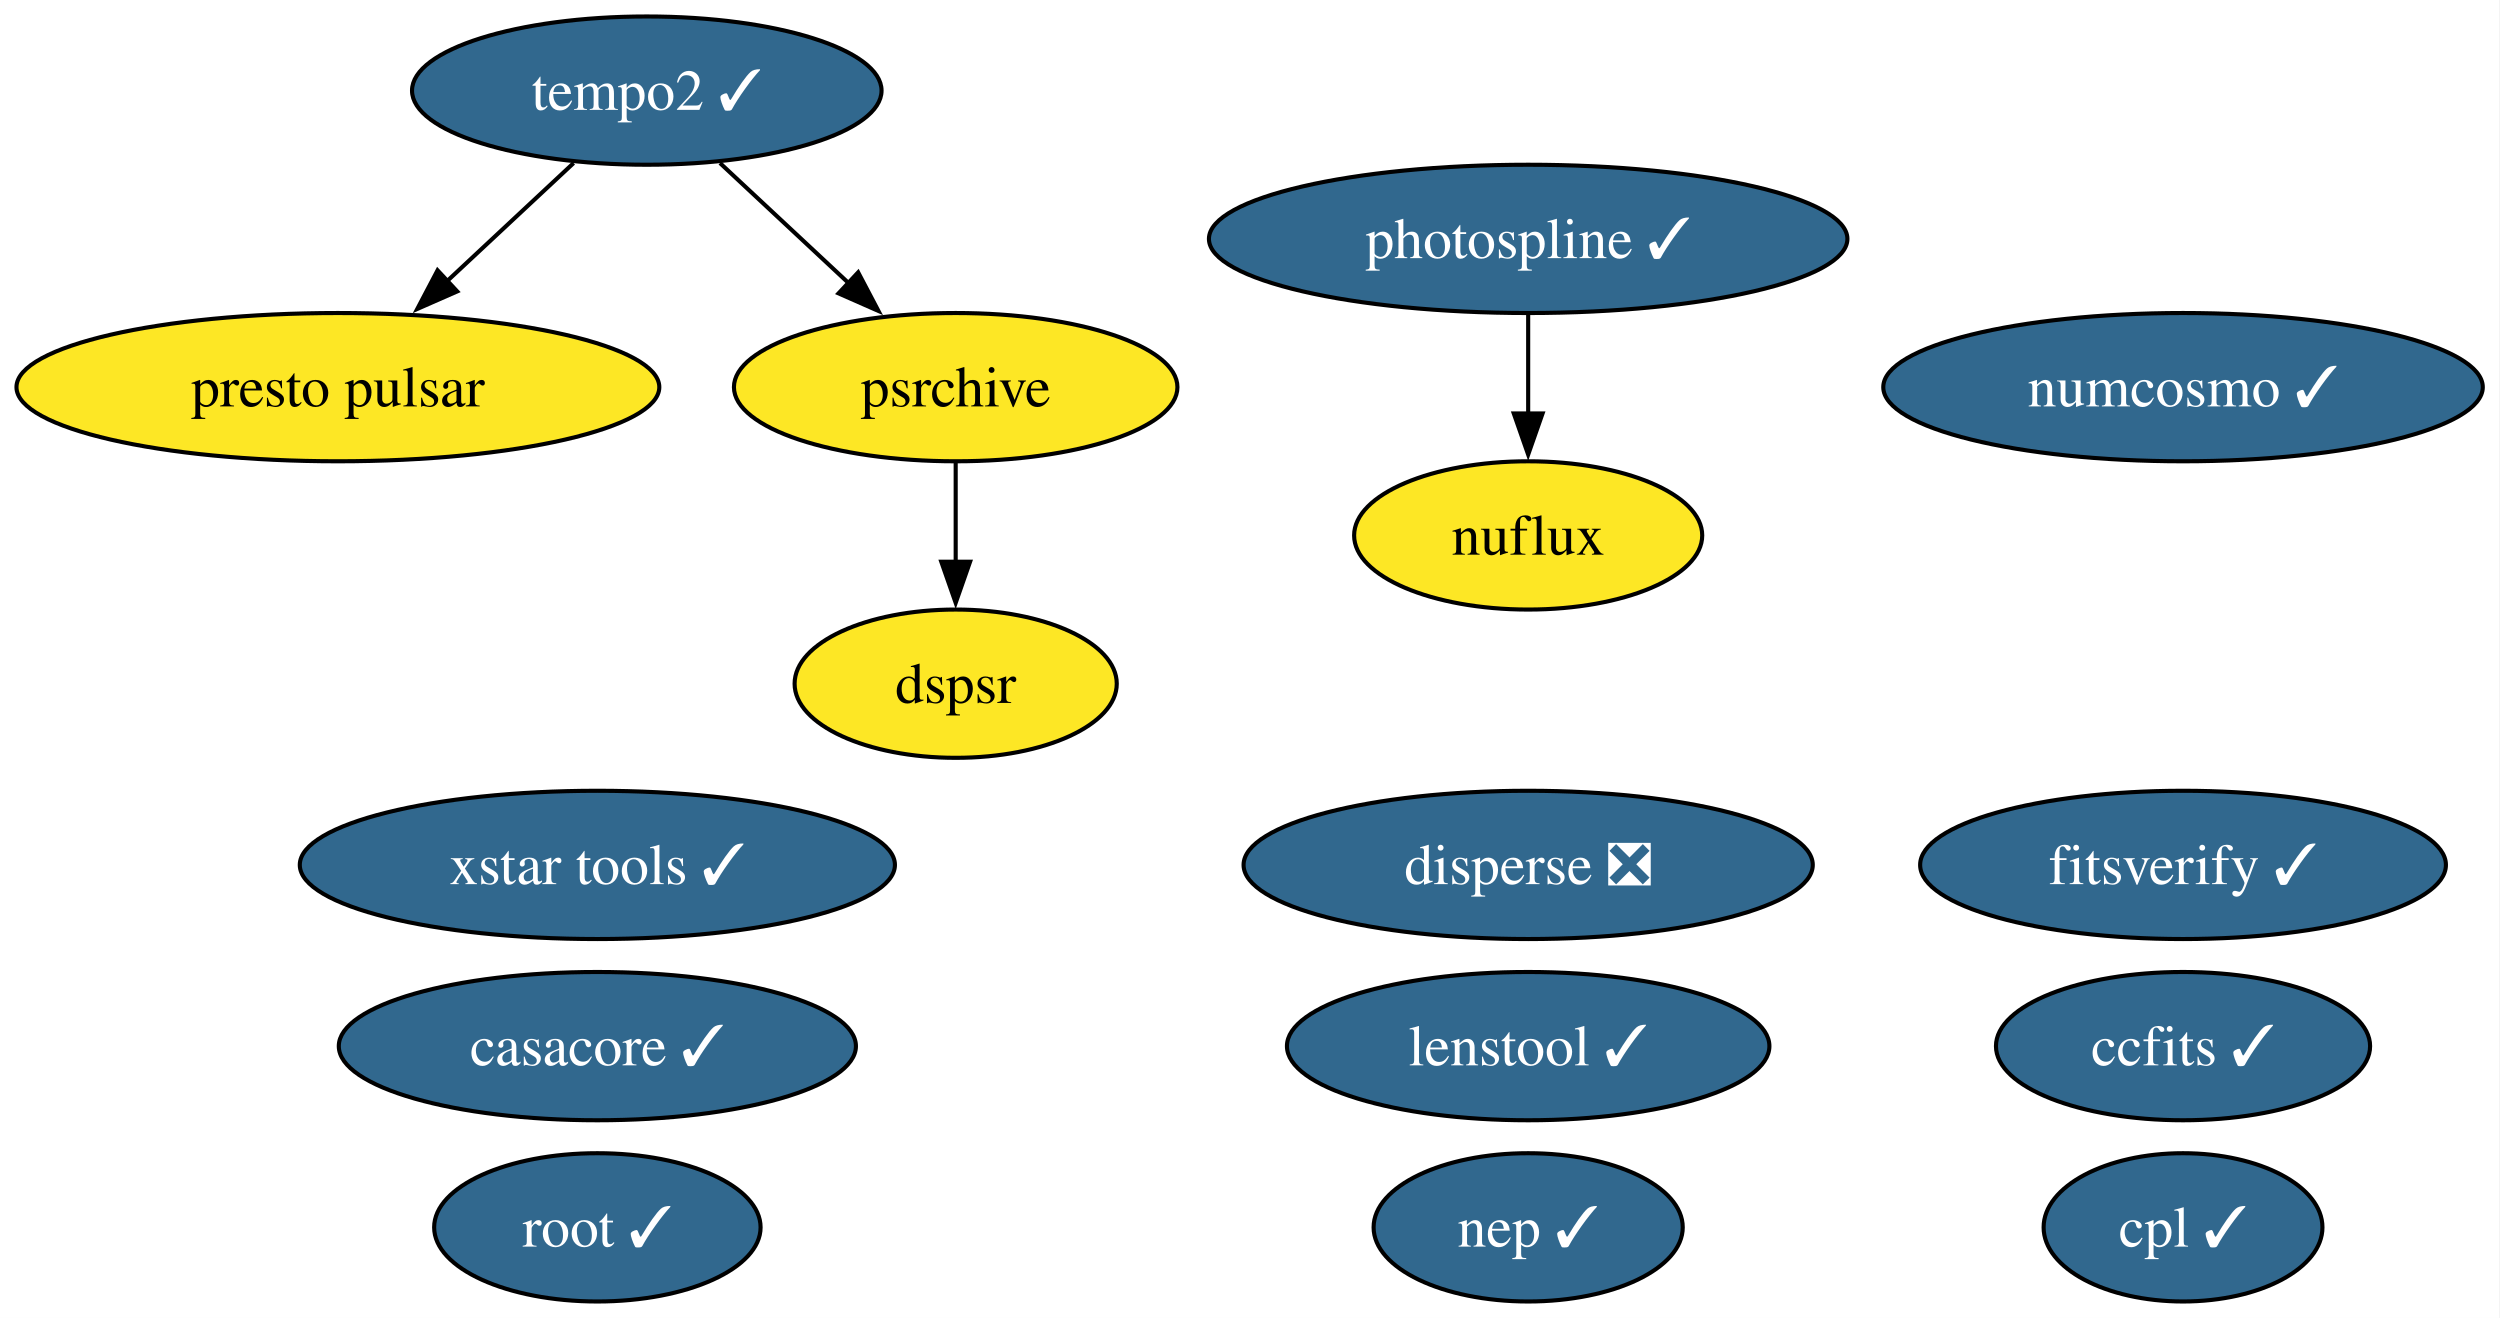
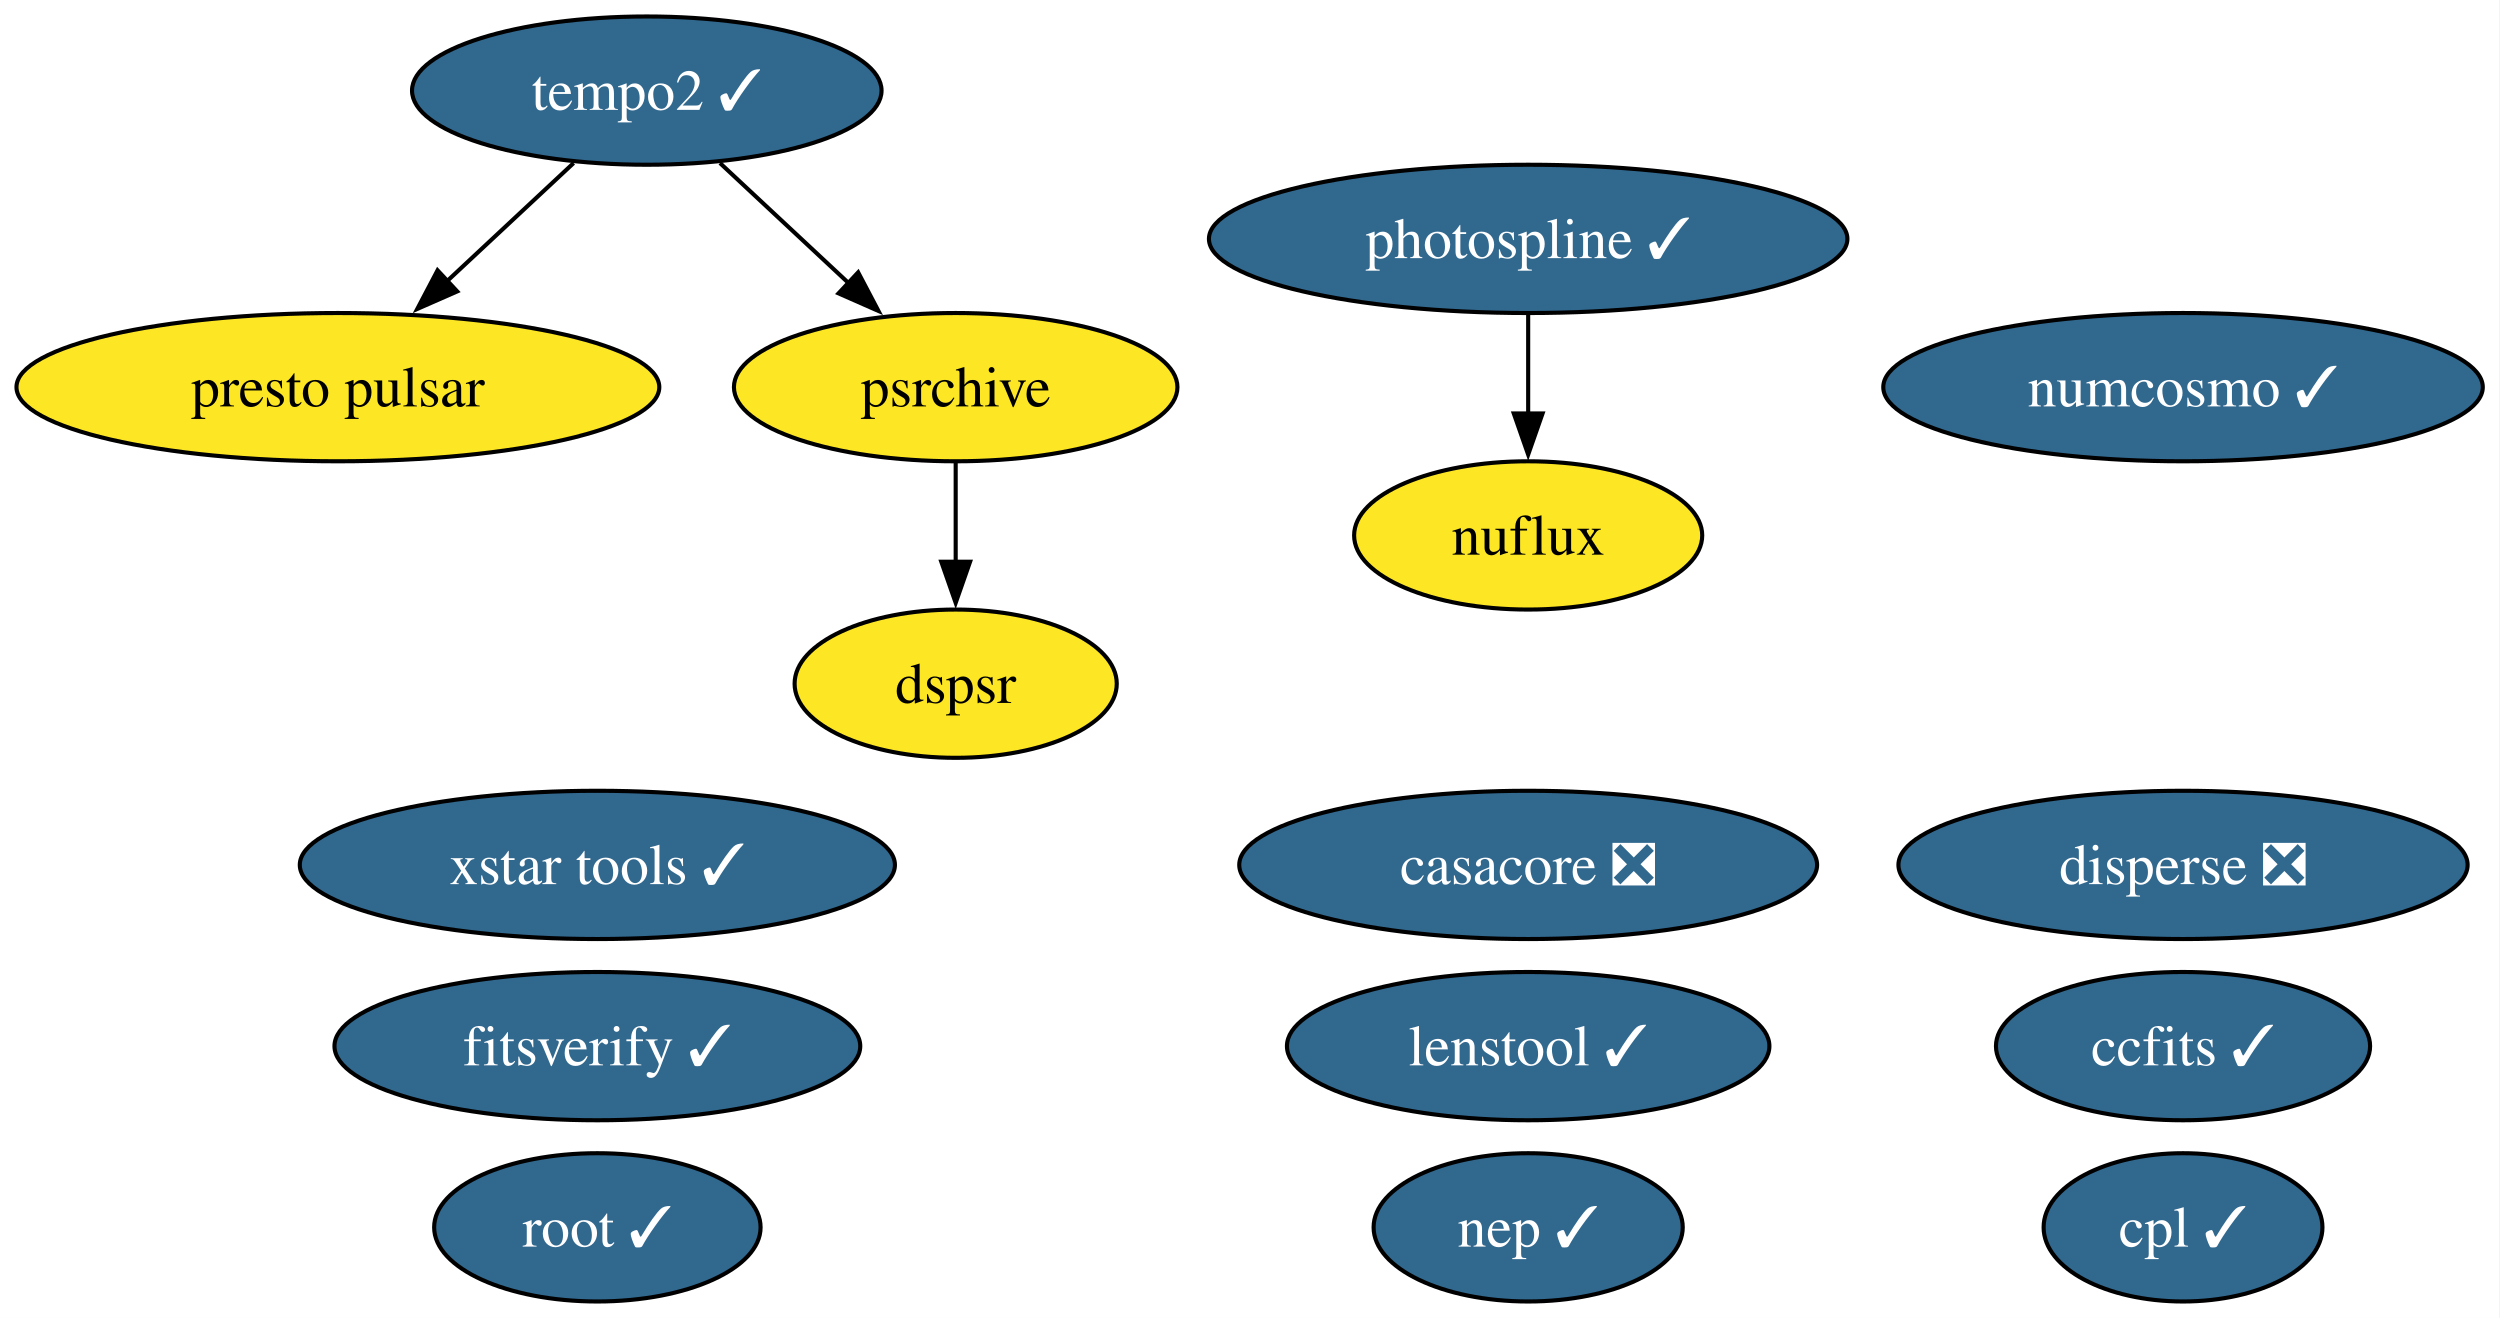
<svg xmlns="http://www.w3.org/2000/svg" xmlns:xlink="http://www.w3.org/1999/xlink" width="607pt" height="320pt" viewBox="0.00 0.00 607.00 320.00">
  <g id="graph0" class="graph" transform="scale(1 1) rotate(0) translate(4 316)">
    <polygon fill="white" stroke="none" points="-4,4 -4,-316 602.82,-316 602.82,4 -4,4" />
    <g id="node1" class="node">
      <g id="a_node1">
-         <a xlink:href="https://github.com/conda-forge/casacore-feedstock/pull/119" xlink:title="casacore ✓">
-           <ellipse fill="#31688e" stroke="black" cx="141.04" cy="-62" rx="62.78" ry="18" />
-           <text xml:space="preserve" text-anchor="middle" x="141.04" y="-57.33" font-family="Times,serif" font-size="14.00" fill="white">casacore ✓</text>
+         <a xlink:href="https://github.com/conda-forge/casacore-feedstock/pull/119" xlink:title="casacore ❎">
+           <ellipse fill="#31688e" stroke="black" cx="367.04" cy="-106" rx="70.15" ry="18" />
+           <text xml:space="preserve" text-anchor="middle" x="367.04" y="-101.33" font-family="Times,serif" font-size="14.00" fill="white">casacore ❎</text>
        </a>
      </g>
    </g>
    <g id="node2" class="node">
      <g id="a_node2">
        <a xlink:href="https://github.com/conda-forge/ccfits-feedstock/pull/30" xlink:title="ccfits ✓">
          <ellipse fill="#31688e" stroke="black" cx="526.04" cy="-62" rx="45.42" ry="18" />
          <text xml:space="preserve" text-anchor="middle" x="526.04" y="-57.33" font-family="Times,serif" font-size="14.00" fill="white">ccfits ✓</text>
        </a>
      </g>
    </g>
    <g id="node3" class="node">
      <g id="a_node3">
        <a xlink:href="https://github.com/conda-forge/cpl-feedstock/pull/27" xlink:title="cpl ✓">
          <ellipse fill="#31688e" stroke="black" cx="526.04" cy="-18" rx="33.85" ry="18" />
          <text xml:space="preserve" text-anchor="middle" x="526.04" y="-13.32" font-family="Times,serif" font-size="14.00" fill="white">cpl ✓</text>
        </a>
      </g>
    </g>
    <g id="node4" class="node">
      <g id="a_node4">
        <a xlink:href="https://github.com/conda-forge/disperse-feedstock/pull/17" xlink:title="disperse ❎">
-           <ellipse fill="#31688e" stroke="black" cx="367.04" cy="-106" rx="69.1" ry="18" />
-           <text xml:space="preserve" text-anchor="middle" x="367.04" y="-101.33" font-family="Times,serif" font-size="14.00" fill="white">disperse ❎</text>
+           <ellipse fill="#31688e" stroke="black" cx="526.04" cy="-106" rx="69.1" ry="18" />
+           <text xml:space="preserve" text-anchor="middle" x="526.04" y="-101.33" font-family="Times,serif" font-size="14.00" fill="white">disperse ❎</text>
        </a>
      </g>
    </g>
    <g id="node5" class="node">
      <g id="a_node5">
        <a xlink:href="https://github.com/conda-forge/dspsr-feedstock" xlink:title="dspsr">
          <ellipse fill="#fde725" stroke="black" cx="228.04" cy="-150" rx="39.11" ry="18" />
          <text xml:space="preserve" text-anchor="middle" x="228.04" y="-145.32" font-family="Times,serif" font-size="14.00">dspsr</text>
        </a>
      </g>
    </g>
    <g id="node6" class="node">
      <g id="a_node6">
        <a xlink:href="https://github.com/conda-forge/fitsverify-feedstock/pull/32" xlink:title="fitsverify ✓">
-           <ellipse fill="#31688e" stroke="black" cx="526.04" cy="-106" rx="63.83" ry="18" />
-           <text xml:space="preserve" text-anchor="middle" x="526.04" y="-101.33" font-family="Times,serif" font-size="14.00" fill="white">fitsverify ✓</text>
+           <ellipse fill="#31688e" stroke="black" cx="141.04" cy="-62" rx="63.83" ry="18" />
+           <text xml:space="preserve" text-anchor="middle" x="141.04" y="-57.33" font-family="Times,serif" font-size="14.00" fill="white">fitsverify ✓</text>
        </a>
      </g>
    </g>
    <g id="node7" class="node">
      <g id="a_node7">
        <a xlink:href="https://github.com/conda-forge/lenstool-feedstock/pull/64" xlink:title="lenstool ✓">
          <ellipse fill="#31688e" stroke="black" cx="367.04" cy="-62" rx="58.57" ry="18" />
          <text xml:space="preserve" text-anchor="middle" x="367.04" y="-57.33" font-family="Times,serif" font-size="14.00" fill="white">lenstool ✓</text>
        </a>
      </g>
    </g>
    <g id="node8" class="node">
      <g id="a_node8">
        <a xlink:href="https://github.com/conda-forge/nuflux-feedstock" xlink:title="nuflux">
          <ellipse fill="#fde725" stroke="black" cx="367.04" cy="-186" rx="42.26" ry="18" />
          <text xml:space="preserve" text-anchor="middle" x="367.04" y="-181.32" font-family="Times,serif" font-size="14.00">nuflux</text>
        </a>
      </g>
    </g>
    <g id="node9" class="node">
      <g id="a_node9">
        <a xlink:href="https://github.com/conda-forge/numcosmo-feedstock/pull/128" xlink:title="numcosmo ✓">
          <ellipse fill="#31688e" stroke="black" cx="526.04" cy="-222" rx="72.78" ry="18" />
          <text xml:space="preserve" text-anchor="middle" x="526.04" y="-217.32" font-family="Times,serif" font-size="14.00" fill="white">numcosmo ✓</text>
        </a>
      </g>
    </g>
    <g id="node10" class="node">
      <g id="a_node10">
        <a xlink:href="https://github.com/conda-forge/photospline-feedstock/pull/58" xlink:title="photospline ✓">
          <ellipse fill="#31688e" stroke="black" cx="367.04" cy="-258" rx="77.51" ry="18" />
          <text xml:space="preserve" text-anchor="middle" x="367.04" y="-253.32" font-family="Times,serif" font-size="14.00" fill="white">photospline ✓</text>
        </a>
      </g>
    </g>
    <g id="edge1" class="edge">
      <path fill="none" stroke="black" d="M367.04,-239.7C367.04,-232.41 367.04,-223.73 367.04,-215.54" />
      <polygon fill="black" stroke="black" points="370.54,-215.62 367.04,-205.62 363.54,-215.62 370.54,-215.62" />
    </g>
    <g id="node11" class="node">
      <g id="a_node11">
        <a xlink:href="https://github.com/conda-forge/presto-pulsar-feedstock" xlink:title="presto pulsar">
          <ellipse fill="#fde725" stroke="black" cx="78.04" cy="-222" rx="78.04" ry="18" />
          <text xml:space="preserve" text-anchor="middle" x="78.04" y="-217.32" font-family="Times,serif" font-size="14.00">presto pulsar</text>
        </a>
      </g>
    </g>
    <g id="node12" class="node">
      <g id="a_node12">
        <a xlink:href="https://github.com/conda-forge/psrchive-feedstock" xlink:title="psrchive">
          <ellipse fill="#fde725" stroke="black" cx="228.04" cy="-222" rx="53.84" ry="18" />
          <text xml:space="preserve" text-anchor="middle" x="228.04" y="-217.32" font-family="Times,serif" font-size="14.00">psrchive</text>
        </a>
      </g>
    </g>
    <g id="edge2" class="edge">
      <path fill="none" stroke="black" d="M228.04,-203.7C228.04,-196.41 228.04,-187.73 228.04,-179.54" />
      <polygon fill="black" stroke="black" points="231.54,-179.62 228.04,-169.62 224.54,-179.62 231.54,-179.62" />
    </g>
    <g id="node13" class="node">
      <g id="a_node13">
        <a xlink:href="https://github.com/conda-forge/root-feedstock/pull/400" xlink:title="root ✓">
          <ellipse fill="#31688e" stroke="black" cx="141.04" cy="-18" rx="39.63" ry="18" />
          <text xml:space="preserve" text-anchor="middle" x="141.04" y="-13.32" font-family="Times,serif" font-size="14.00" fill="white">root ✓</text>
        </a>
      </g>
    </g>
    <g id="node14" class="node">
      <g id="a_node14">
        <a xlink:href="https://github.com/conda-forge/tempo2-feedstock/pull/51" xlink:title="tempo2 ✓">
          <ellipse fill="#31688e" stroke="black" cx="153.04" cy="-294" rx="57" ry="18" />
          <text xml:space="preserve" text-anchor="middle" x="153.04" y="-289.32" font-family="Times,serif" font-size="14.00" fill="white">tempo2 ✓</text>
        </a>
      </g>
    </g>
    <g id="edge3" class="edge">
      <path fill="none" stroke="black" d="M135.27,-276.41C126.06,-267.82 114.64,-257.16 104.43,-247.63" />
      <polygon fill="black" stroke="black" points="107.01,-245.25 97.31,-240.99 102.24,-250.37 107.01,-245.25" />
    </g>
    <g id="edge4" class="edge">
      <path fill="none" stroke="black" d="M170.81,-276.41C180.15,-267.69 191.78,-256.85 202.1,-247.21" />
      <polygon fill="black" stroke="black" points="204.36,-249.88 209.29,-240.5 199.59,-244.77 204.36,-249.88" />
    </g>
    <g id="node15" class="node">
      <g id="a_node15">
        <a xlink:href="https://github.com/conda-forge/xstar-tools-feedstock/pull/8" xlink:title="xstar tools ✓">
          <ellipse fill="#31688e" stroke="black" cx="141.04" cy="-106" rx="72.25" ry="18" />
          <text xml:space="preserve" text-anchor="middle" x="141.04" y="-101.33" font-family="Times,serif" font-size="14.00" fill="white">xstar tools ✓</text>
        </a>
      </g>
    </g>
    <g id="node16" class="node">
      <g id="a_node16">
        <a xlink:href="https://github.com/conda-forge/nep-feedstock/pull/2" xlink:title="nep ✓">
          <ellipse fill="#31688e" stroke="black" cx="367.04" cy="-18" rx="37.53" ry="18" />
          <text xml:space="preserve" text-anchor="middle" x="367.04" y="-13.32" font-family="Times,serif" font-size="14.00" fill="white">nep ✓</text>
        </a>
      </g>
    </g>
  </g>
</svg>
